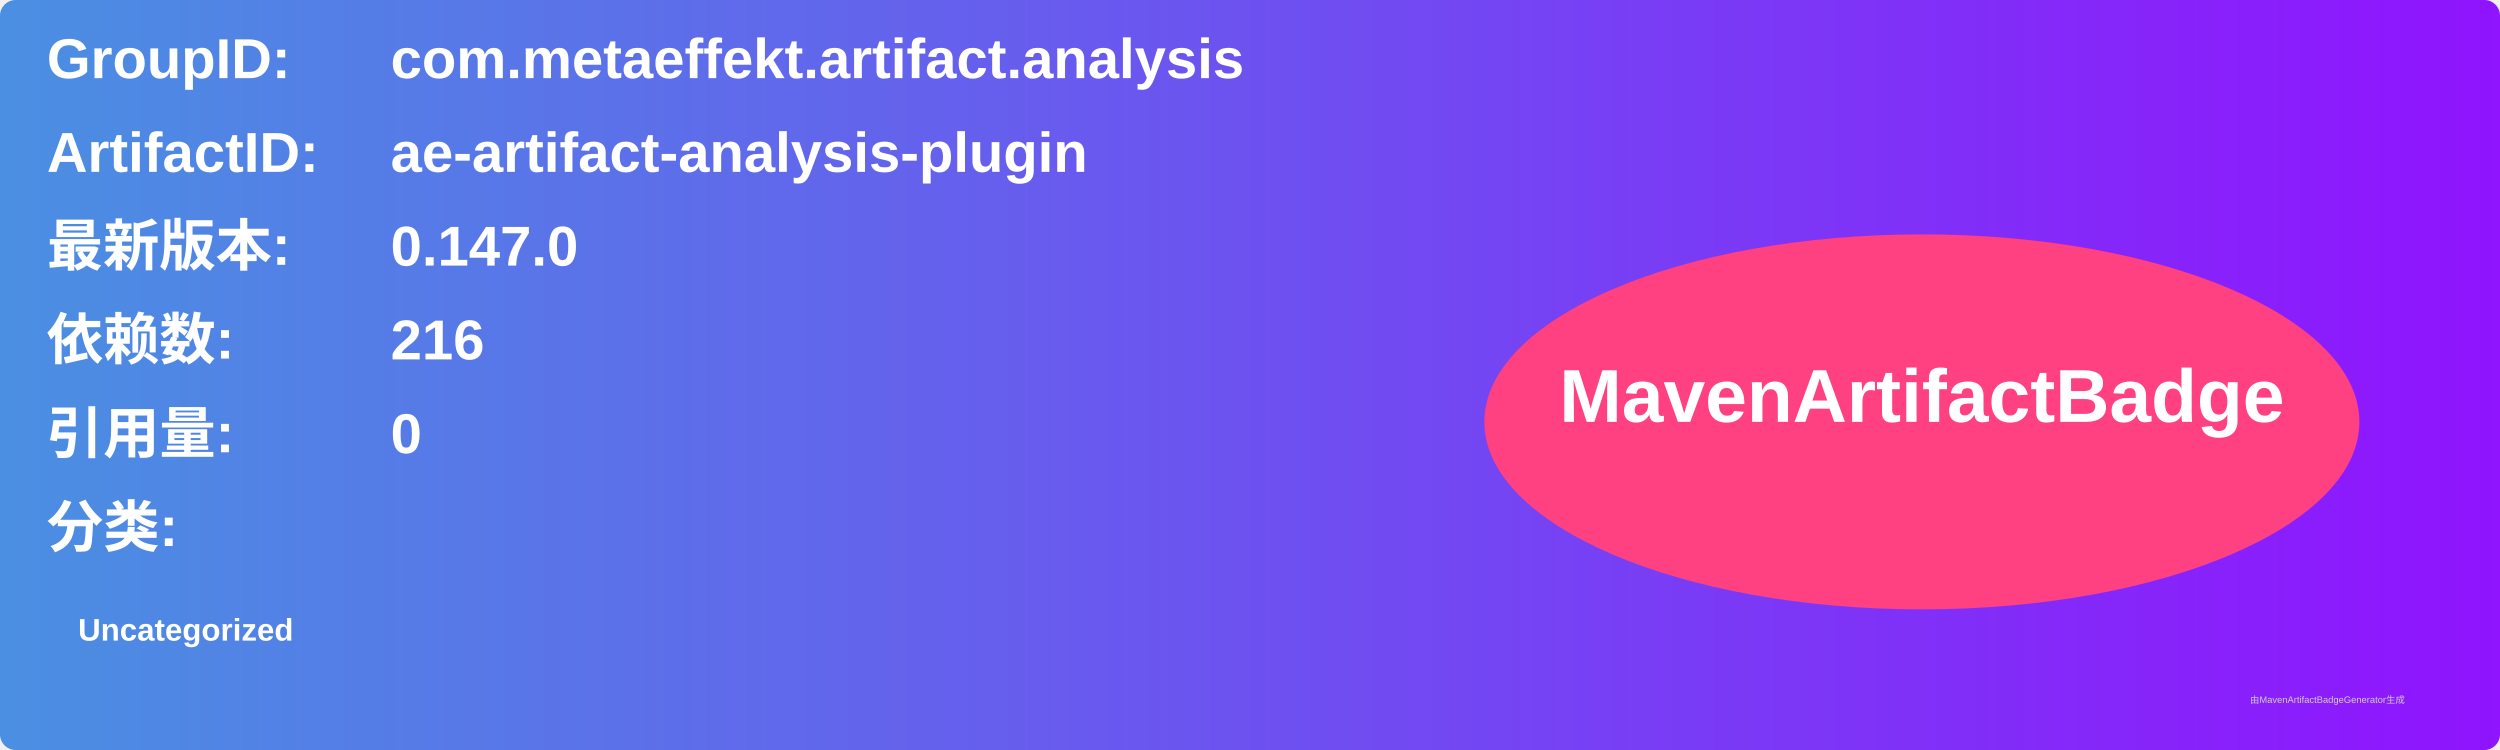
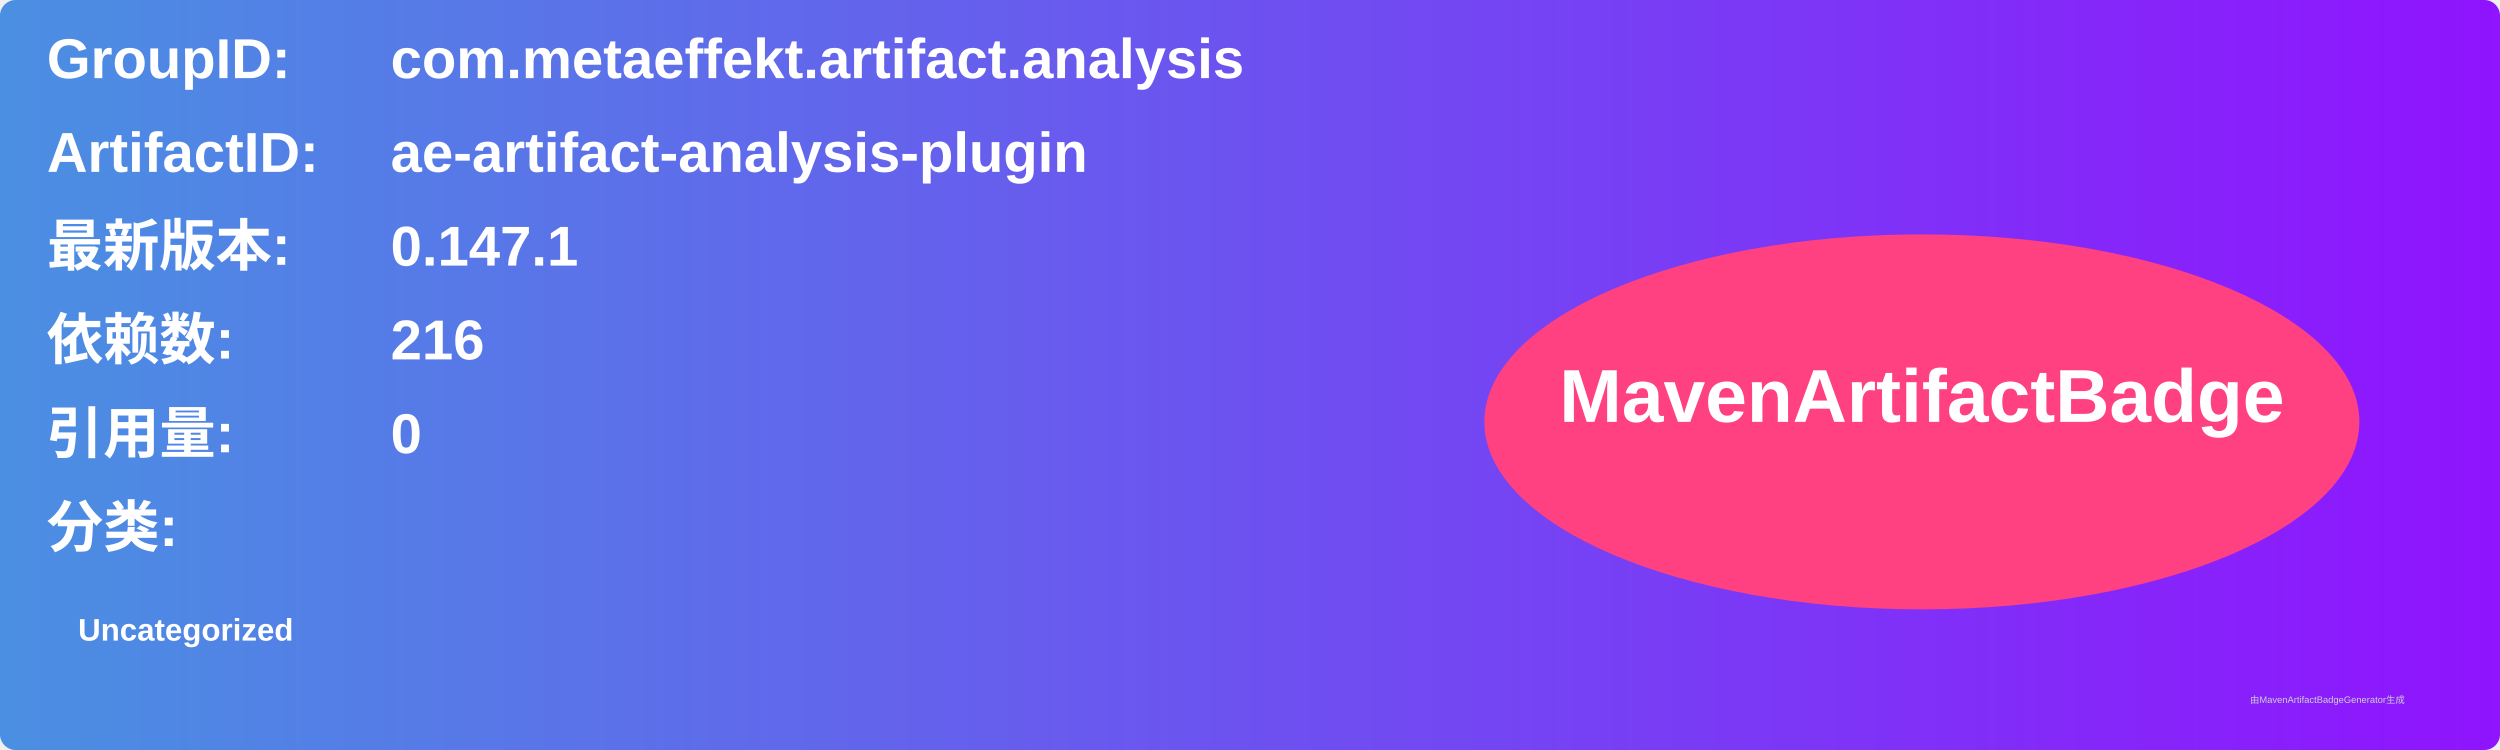
<svg xmlns="http://www.w3.org/2000/svg" width="800" height="240" viewBox="0 0 800 240">
  <linearGradient id="grad" x1="0%" y1="0%" x2="100%" y2="0%">
    <stop offset="0%" stop-color="#4a90e2" />
    <stop offset="100%" stop-color="#9013fe" />
  </linearGradient>
  <rect width="100%" height="100%" rx="5" ry="5" fill="url(#grad)" />
  <g transform="translate(15, 15)">
    <text x="0" y="10" font-family="Arial" font-size="18" fill="white" font-weight="bold" width="260">GroupID:</text>
    <text x="110" y="10" font-family="Arial" font-size="18" fill="white" font-weight="bold" width="460">com.metaeffekt.artifact.analysis</text>
    <text x="0" y="40" font-family="Arial" font-size="18" fill="white" font-weight="bold" width="260">ArtifactID:</text>
    <text x="110" y="40" font-family="Arial" font-size="18" fill="white" font-weight="bold" width="460">ae-artifact-analysis-plugin</text>
    <text x="0" y="70" font-family="Arial" font-size="18" fill="white" font-weight="bold">最新版本:</text>
    <text x="110" y="70" font-family="Arial" font-size="18" fill="white" font-weight="bold">
-       <tspan font-weight="bold">0.147.0</tspan>
+       <tspan font-weight="bold">0.147.1</tspan>
    </text>
    <text x="0" y="100" font-family="Arial" font-size="18" fill="white" font-weight="bold">依赖数: </text>
    <text x="110" y="100" font-family="Arial" font-size="18" fill="white">
      <tspan font-weight="bold">216</tspan>
    </text>
    <text x="0" y="130" font-family="Arial" font-size="18" fill="white" font-weight="bold">引用量: </text>
    <text x="110" y="130" font-family="Arial" font-size="18" fill="white">
      <tspan font-weight="bold">0</tspan>
    </text>
    <text x="0" y="160" font-family="Arial" font-size="18" fill="white" font-weight="bold">分类:</text>
    <text x="10" y="190" font-family="Arial" font-size="10" fill="white">
      <tspan font-weight="bold">Uncategorized</tspan>
    </text>
    <ellipse cx="600" cy="120" rx="140" ry="60" fill="#ff4081" />
    <text x="600" y="120" text-anchor="middle" font-family="Arial" font-size="24" fill="white" font-weight="bold">MavenArtifactBadge</text>
  </g>
  <text x="720" y="225" font-family="Arial" font-size="3" fill="#d0d0d0">由MavenArtifactBadgeGenerator生成</text>
</svg>
